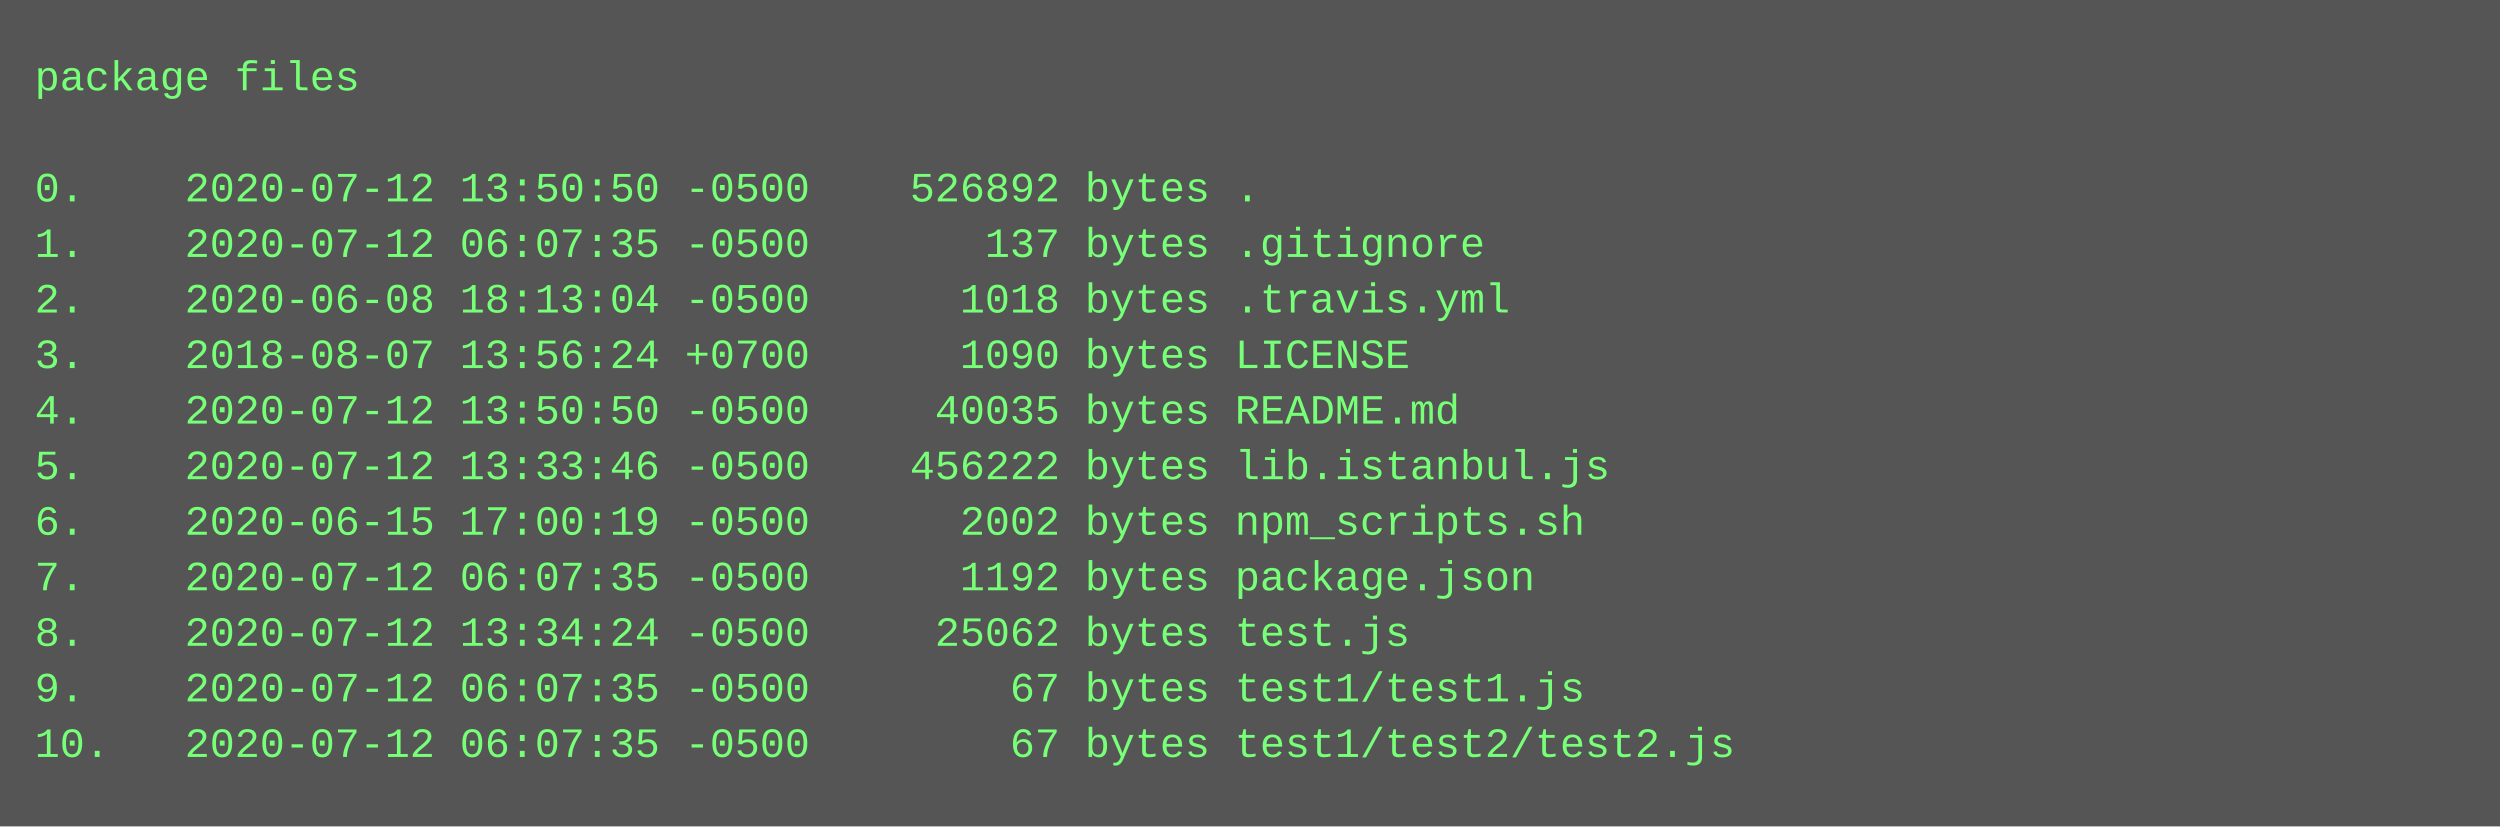
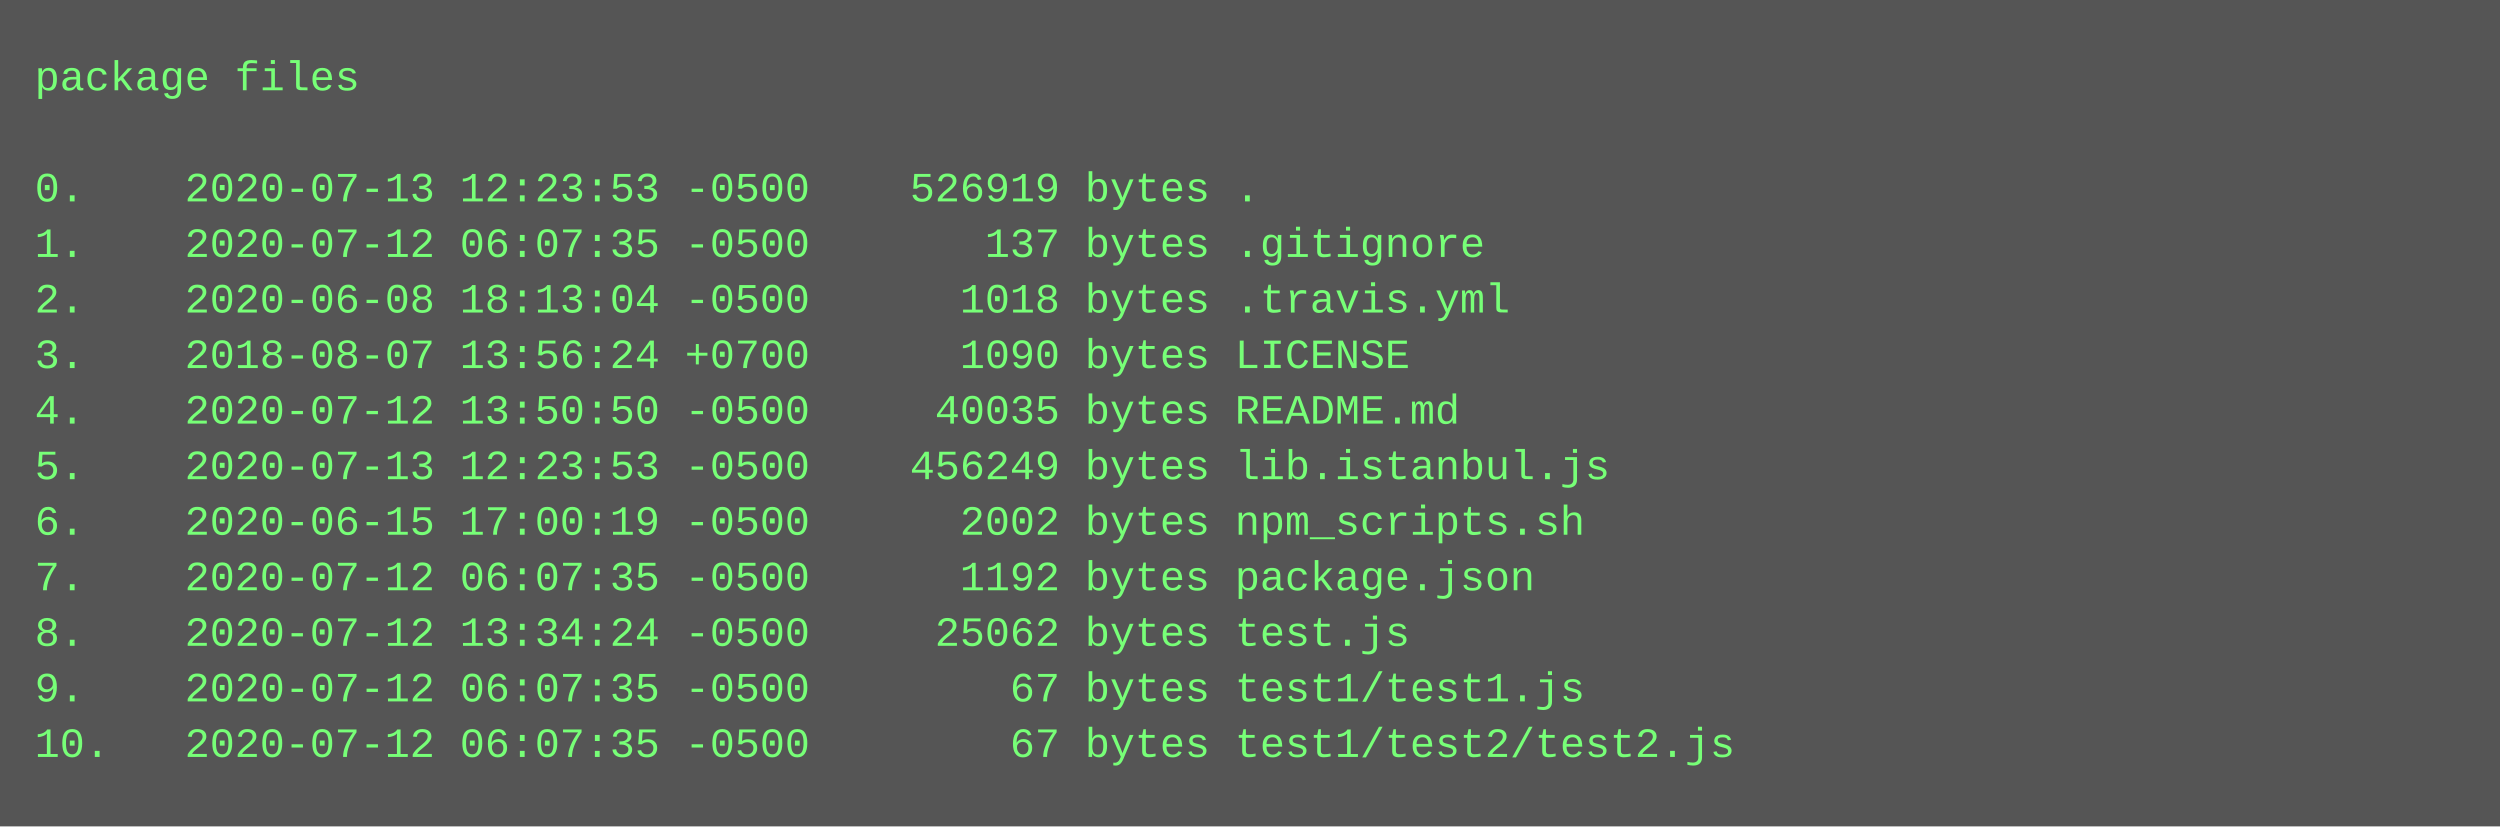
<svg xmlns="http://www.w3.org/2000/svg" height="238" width="720">
  <rect height="238" fill="#555" width="720" />
  <text fill="#7f7" font-family="Courier New" font-size="12" xml:space="preserve">
    <tspan x="10" y="26">package files</tspan>
    <tspan x="10" y="42" />
-     <tspan x="10" y="58">0.    2020-07-12 13:50:50 -0500    526892 bytes .</tspan>
+     <tspan x="10" y="58">0.    2020-07-13 12:23:53 -0500    526919 bytes .</tspan>
    <tspan x="10" y="74">1.    2020-07-12 06:07:35 -0500       137 bytes .gitignore</tspan>
    <tspan x="10" y="90">2.    2020-06-08 18:13:04 -0500      1018 bytes .travis.yml</tspan>
    <tspan x="10" y="106">3.    2018-08-07 13:56:24 +0700      1090 bytes LICENSE</tspan>
    <tspan x="10" y="122">4.    2020-07-12 13:50:50 -0500     40035 bytes README.md</tspan>
-     <tspan x="10" y="138">5.    2020-07-12 13:33:46 -0500    456222 bytes lib.istanbul.js</tspan>
+     <tspan x="10" y="138">5.    2020-07-13 12:23:53 -0500    456249 bytes lib.istanbul.js</tspan>
    <tspan x="10" y="154">6.    2020-06-15 17:00:19 -0500      2002 bytes npm_scripts.sh</tspan>
    <tspan x="10" y="170">7.    2020-07-12 06:07:35 -0500      1192 bytes package.json</tspan>
    <tspan x="10" y="186">8.    2020-07-12 13:34:24 -0500     25062 bytes test.js</tspan>
    <tspan x="10" y="202">9.    2020-07-12 06:07:35 -0500        67 bytes test1/test1.js</tspan>
    <tspan x="10" y="218">10.   2020-07-12 06:07:35 -0500        67 bytes test1/test2/test2.js</tspan>
  </text>
</svg>
